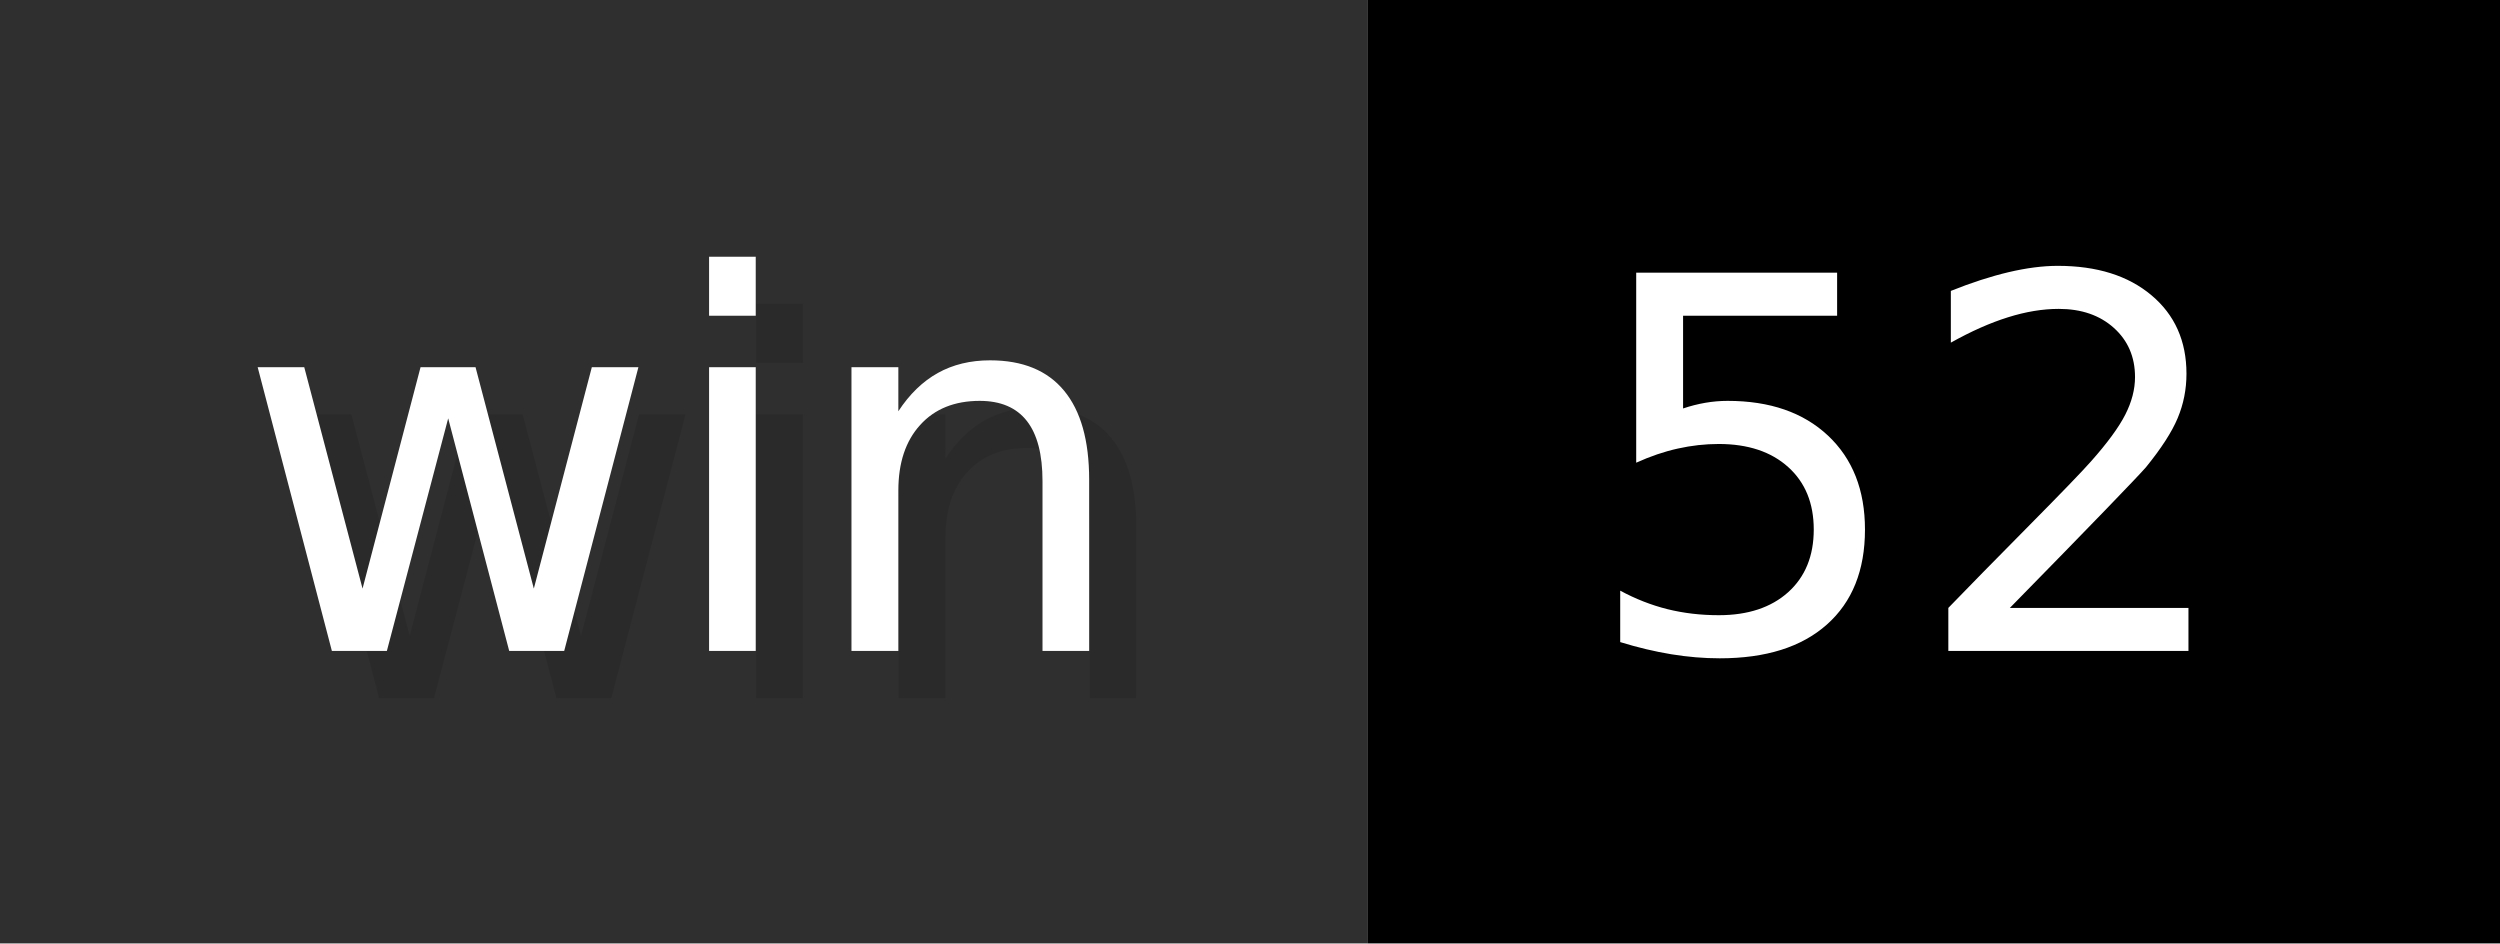
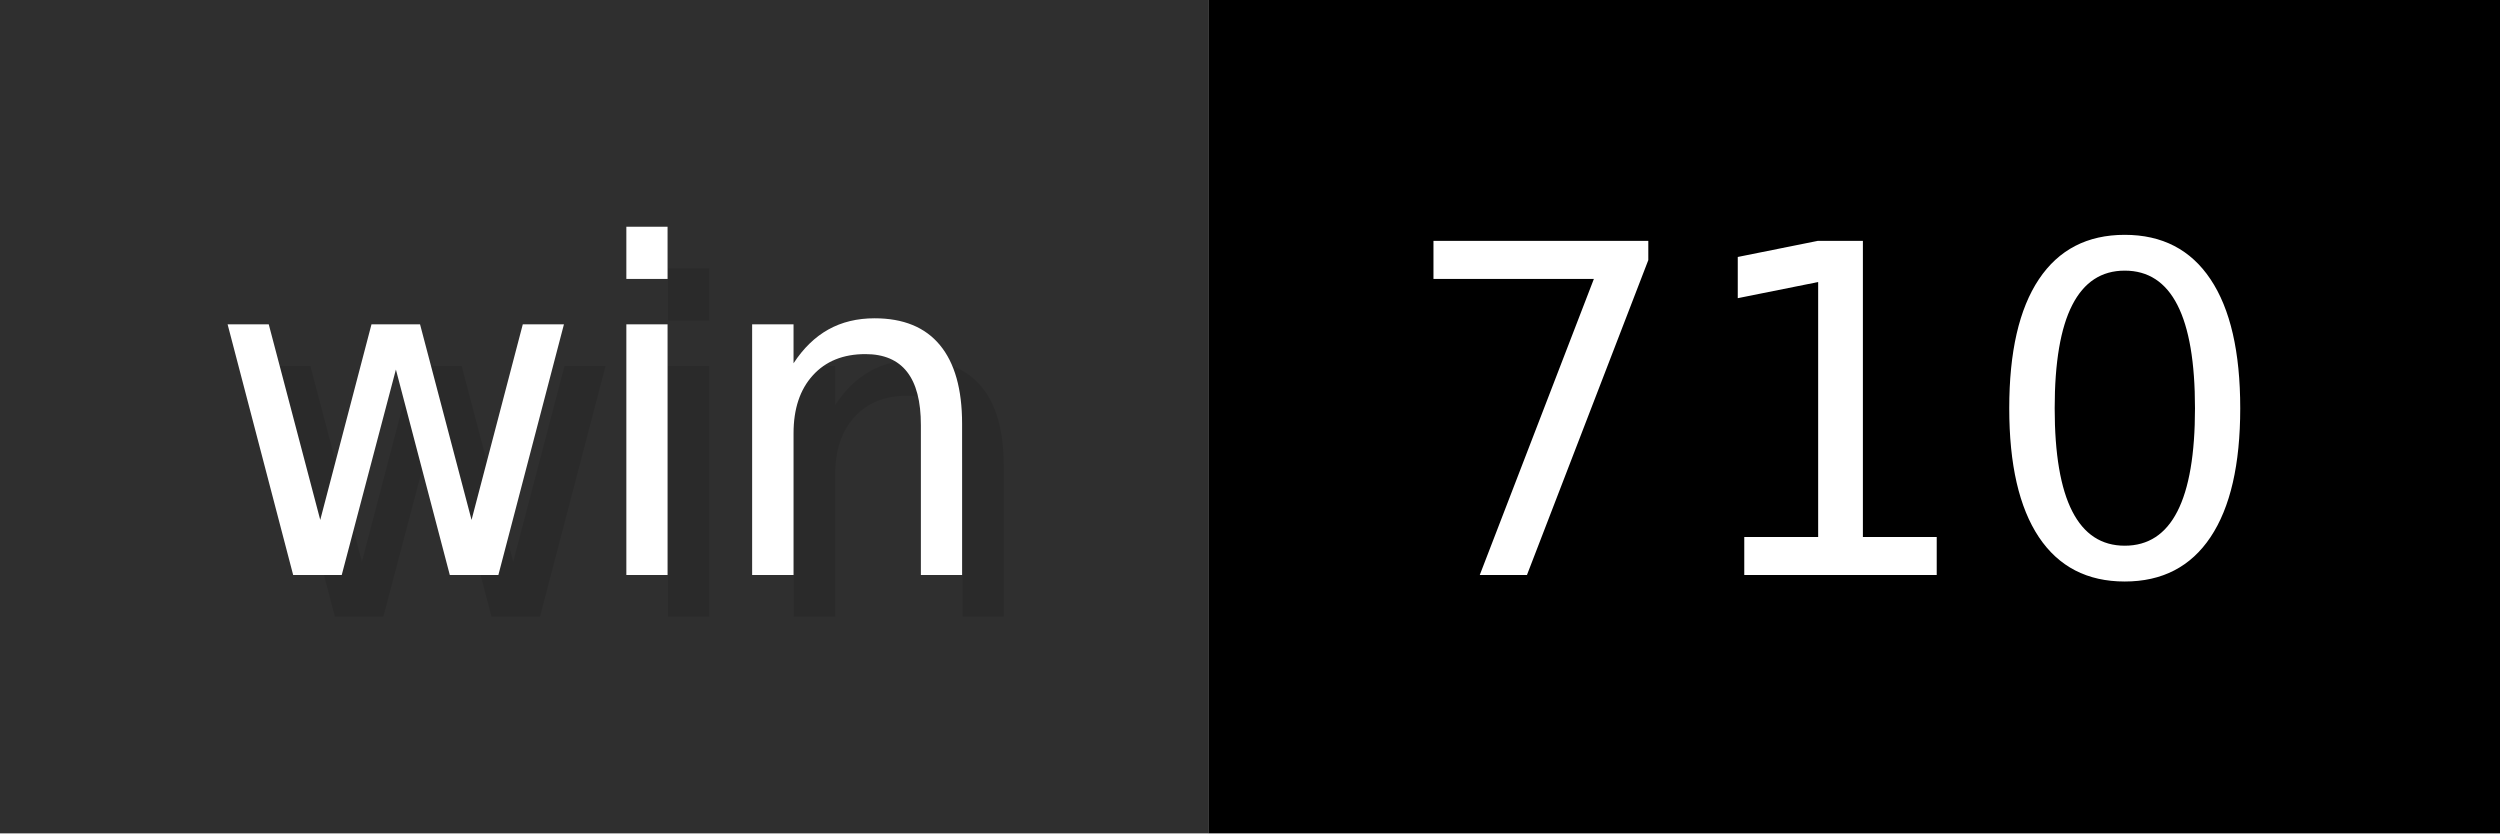
- <svg xmlns="http://www.w3.org/2000/svg" width="53" height="20" viewBox="0 0 530 200" role="img" aria-label="win: 52">
+ <svg xmlns="http://www.w3.org/2000/svg" width="60" height="20" viewBox="0 0 600 200" role="img" aria-label="win: 710">
  <g>
    <rect fill="#2F2F2F" width="290" height="200" />
-     <rect fill="#" x="290" width="240" height="200" />
+     <rect fill="#" x="290" width="310" height="200" />
  </g>
  <g aria-hidden="true" fill="#fff" text-anchor="start" font-family="Verdana,DejaVu Sans,sans-serif" font-size="110">
    <text x="60" y="148" textLength="190" fill="#000" opacity="0.1">win</text>
    <text x="50" y="138" textLength="190">win</text>
-     <text x="345" y="148" textLength="140" fill="#000" opacity="0.1">52</text>
-     <text x="335" y="138" textLength="140">52</text>
+     <text x="345" y="148" textLength="210" fill="#000" opacity="0.1">710</text>
+     <text x="335" y="138" textLength="210">710</text>
  </g>
</svg>
